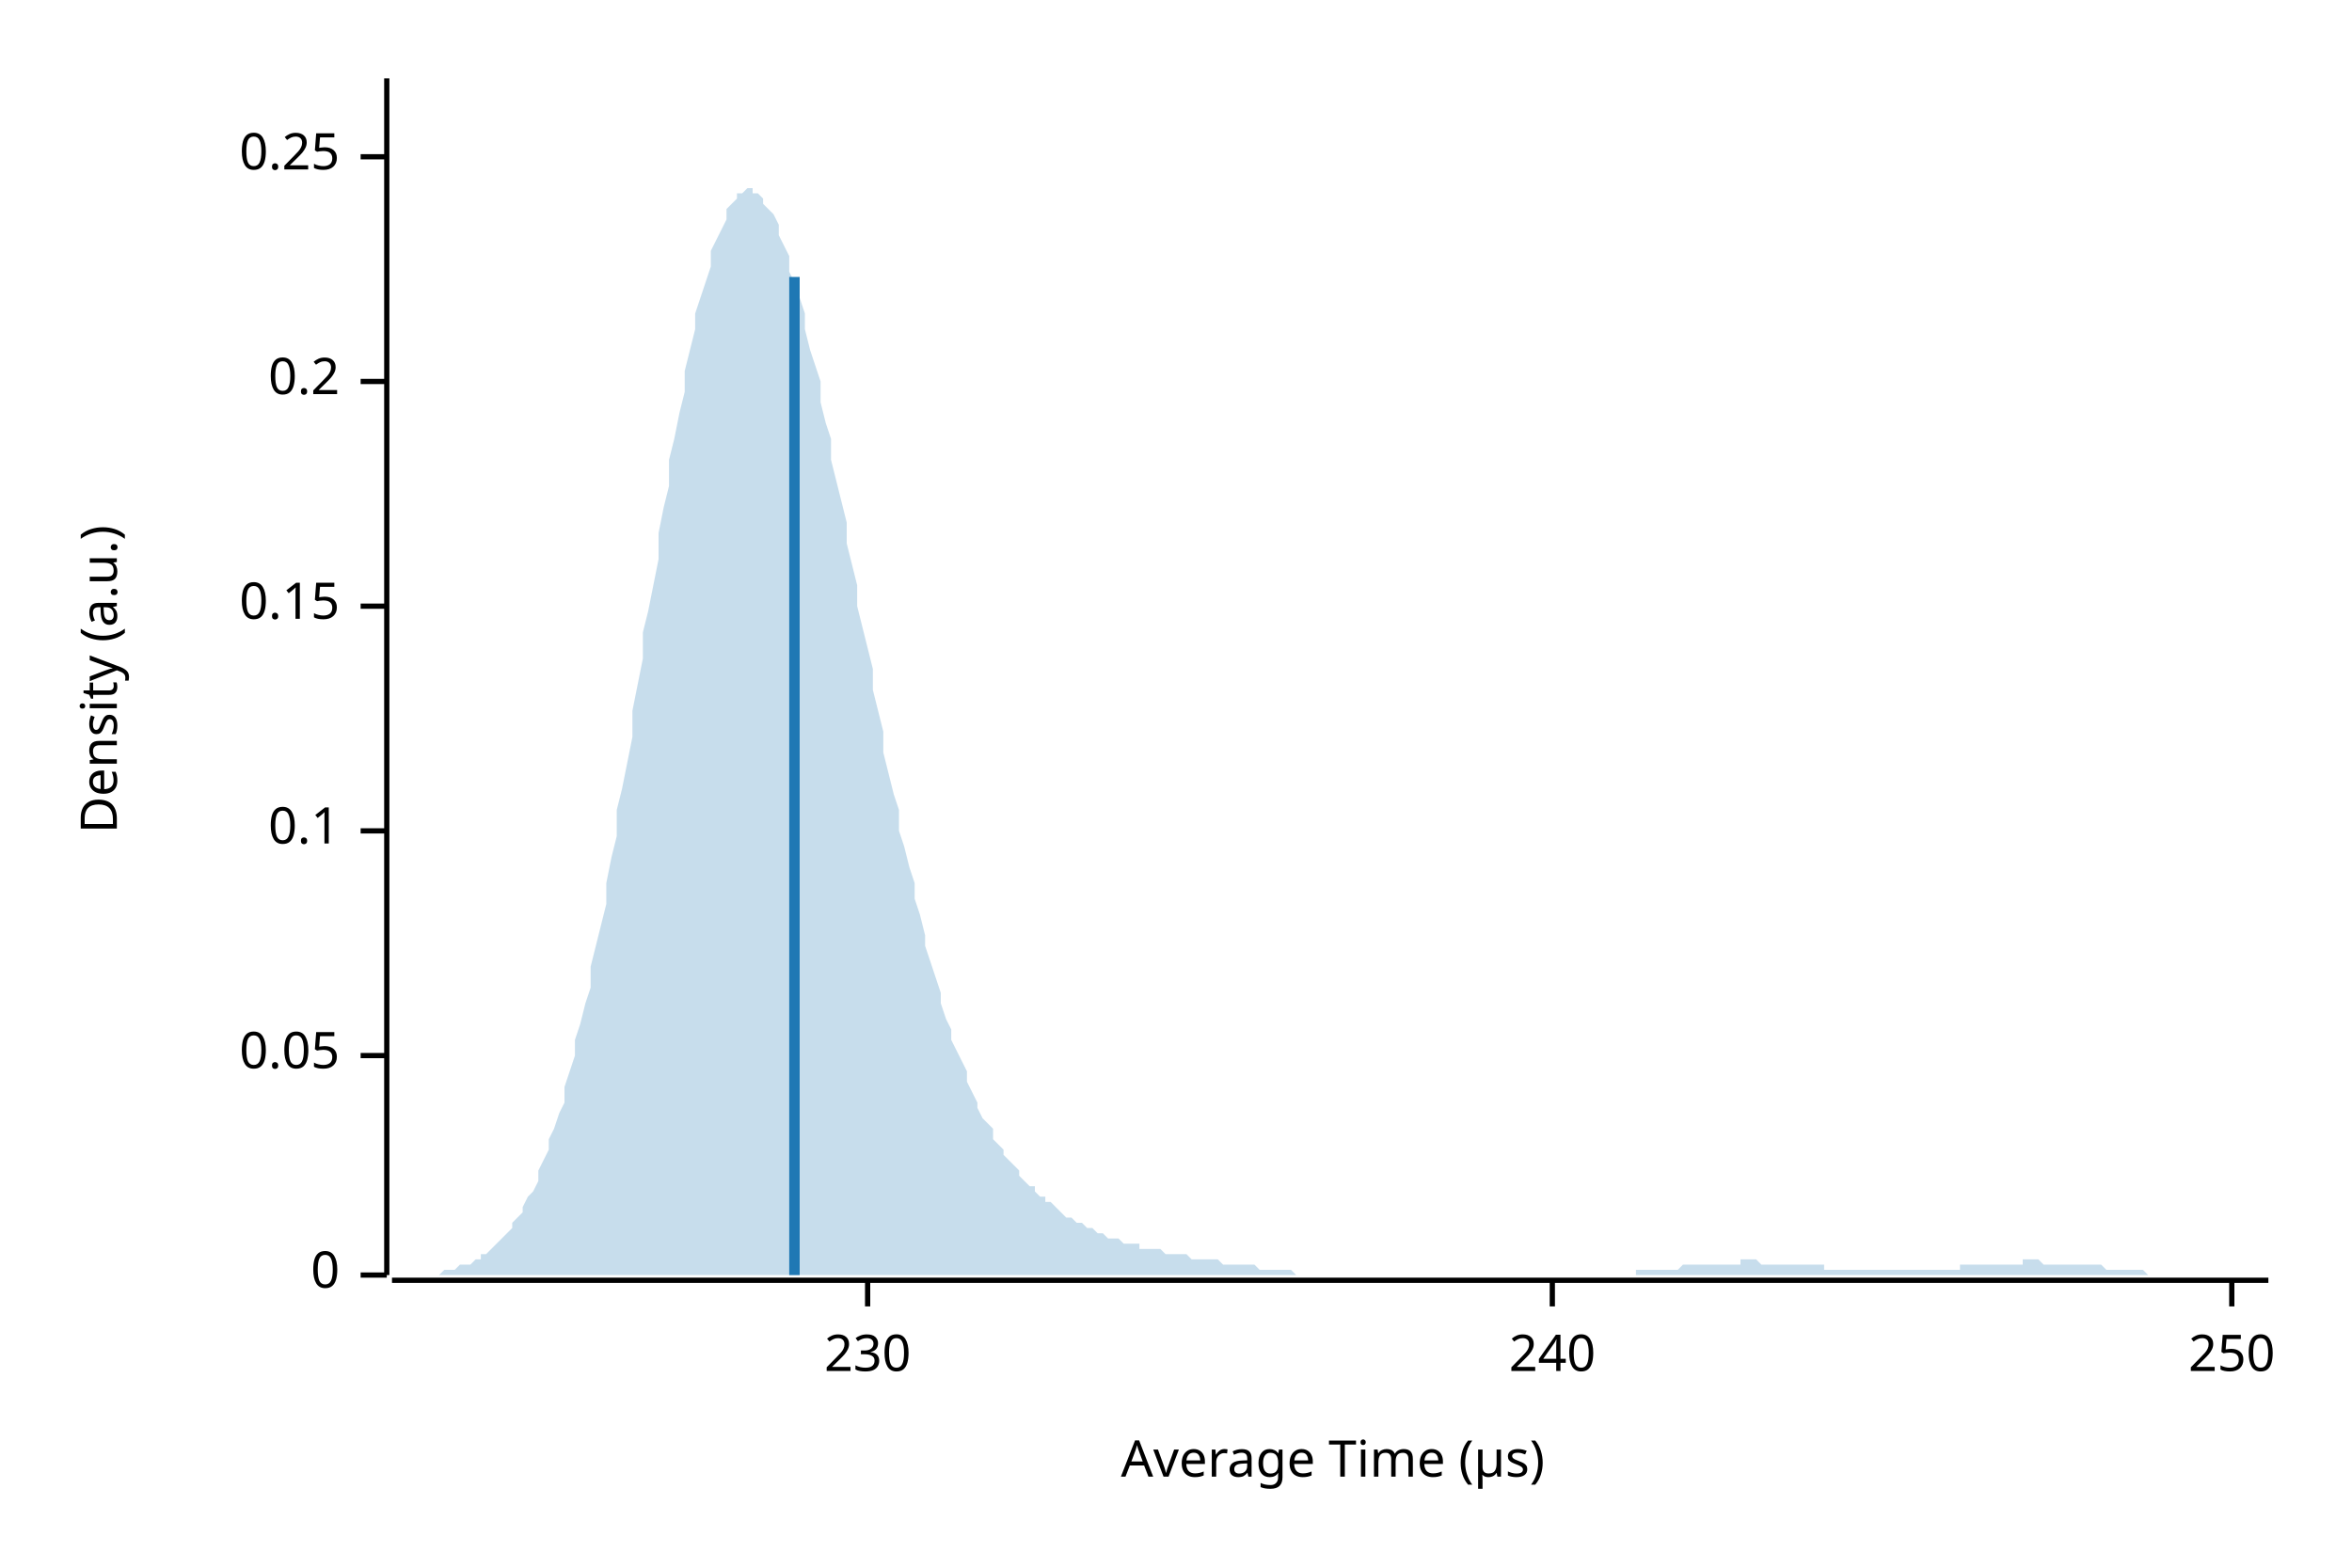
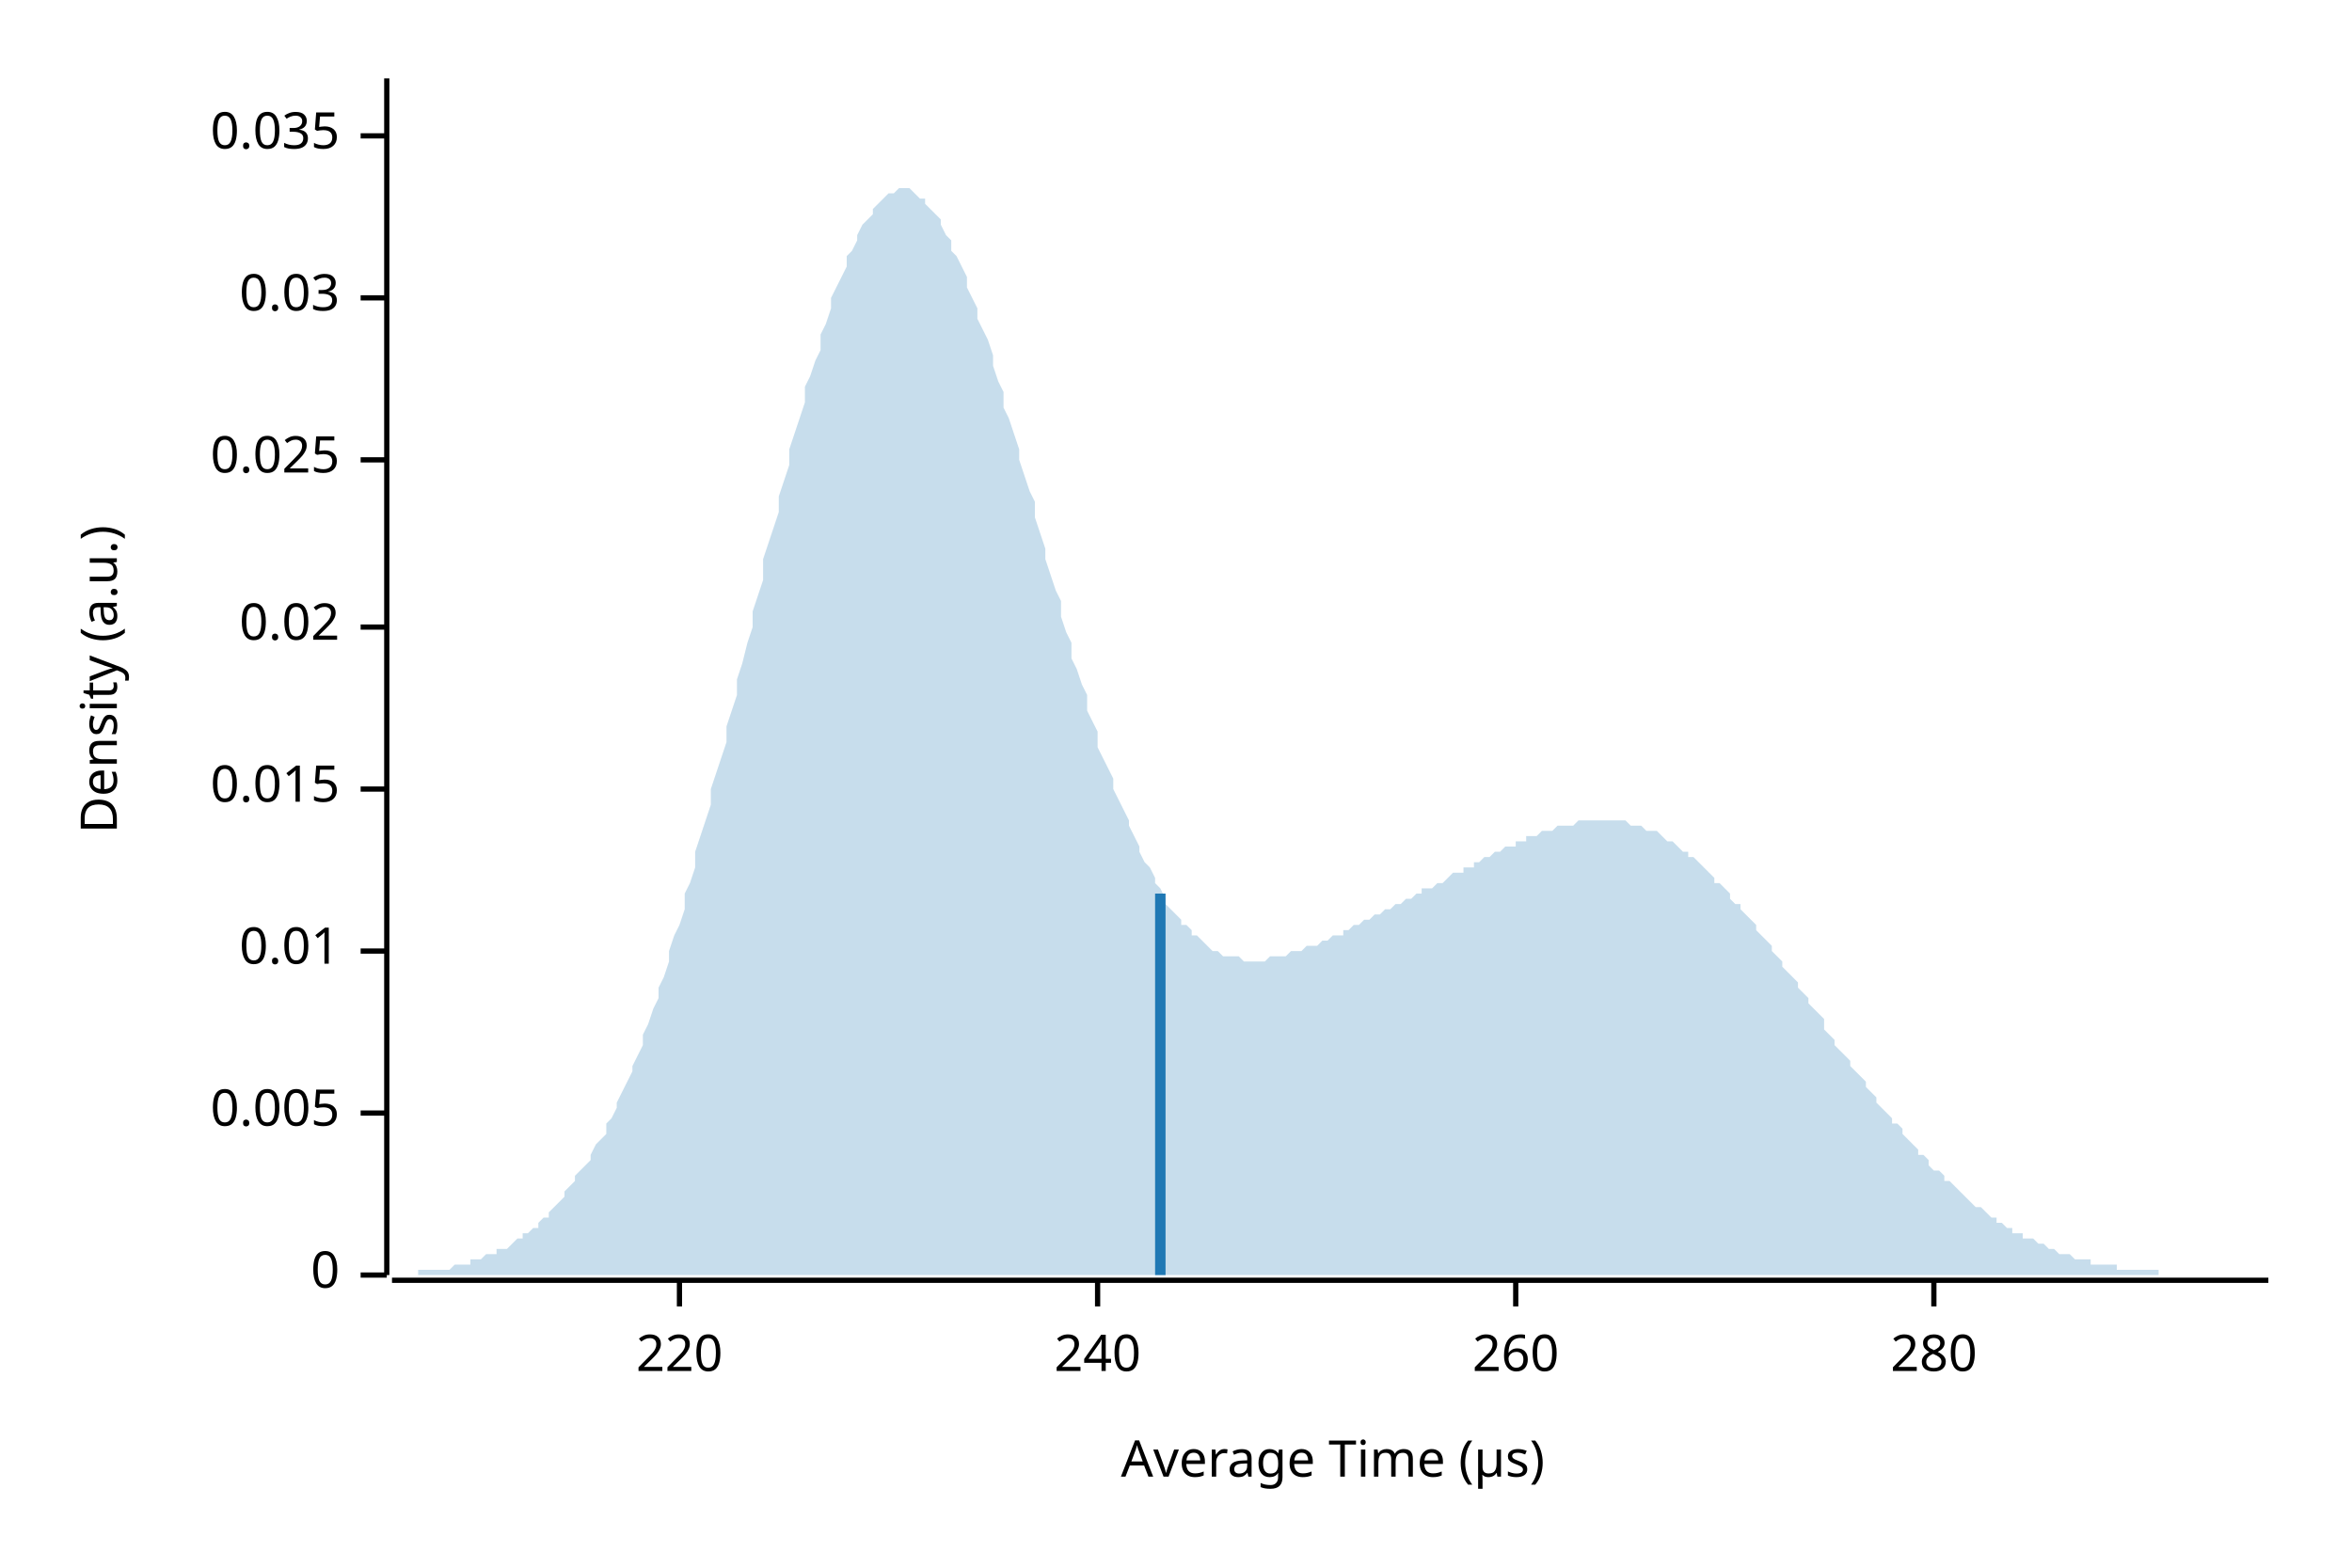
<svg xmlns="http://www.w3.org/2000/svg" width="450" height="300" viewBox="0 0 450 300">
  <text x="15" y="130" dy="0.76em" text-anchor="middle" font-family="sans-serif" font-size="9.677" opacity="1" fill="#000000" transform="rotate(270, 15, 130)">
Density (a.u.)
</text>
  <text x="255" y="285" dy="-0.5ex" text-anchor="middle" font-family="sans-serif" font-size="9.677" opacity="1" fill="#000000">
Average Time (µs)
</text>
  <polyline fill="none" opacity="1" stroke="#000000" stroke-width="1" points="74,15 74,244 " />
  <text x="65" y="244" dy="0.5ex" text-anchor="end" font-family="sans-serif" font-size="9.677" opacity="1" fill="#000000">
0
</text>
  <polyline fill="none" opacity="1" stroke="#000000" stroke-width="1" points="69,244 74,244 " />
-   <text x="65" y="202" dy="0.5ex" text-anchor="end" font-family="sans-serif" font-size="9.677" opacity="1" fill="#000000">
- 0.05
+   <text x="65" y="213" dy="0.5ex" text-anchor="end" font-family="sans-serif" font-size="9.677" opacity="1" fill="#000000">
+ 0.005
</text>
-   <polyline fill="none" opacity="1" stroke="#000000" stroke-width="1" points="69,202 74,202 " />
-   <text x="65" y="159" dy="0.5ex" text-anchor="end" font-family="sans-serif" font-size="9.677" opacity="1" fill="#000000">
- 0.1
+   <polyline fill="none" opacity="1" stroke="#000000" stroke-width="1" points="69,213 74,213 " />
+   <text x="65" y="182" dy="0.5ex" text-anchor="end" font-family="sans-serif" font-size="9.677" opacity="1" fill="#000000">
+ 0.01
</text>
-   <polyline fill="none" opacity="1" stroke="#000000" stroke-width="1" points="69,159 74,159 " />
-   <text x="65" y="116" dy="0.5ex" text-anchor="end" font-family="sans-serif" font-size="9.677" opacity="1" fill="#000000">
- 0.15
+   <polyline fill="none" opacity="1" stroke="#000000" stroke-width="1" points="69,182 74,182 " />
+   <text x="65" y="151" dy="0.5ex" text-anchor="end" font-family="sans-serif" font-size="9.677" opacity="1" fill="#000000">
+ 0.015
</text>
-   <polyline fill="none" opacity="1" stroke="#000000" stroke-width="1" points="69,116 74,116 " />
-   <text x="65" y="73" dy="0.5ex" text-anchor="end" font-family="sans-serif" font-size="9.677" opacity="1" fill="#000000">
- 0.2
+   <polyline fill="none" opacity="1" stroke="#000000" stroke-width="1" points="69,151 74,151 " />
+   <text x="65" y="120" dy="0.5ex" text-anchor="end" font-family="sans-serif" font-size="9.677" opacity="1" fill="#000000">
+ 0.02
</text>
-   <polyline fill="none" opacity="1" stroke="#000000" stroke-width="1" points="69,73 74,73 " />
-   <text x="65" y="30" dy="0.5ex" text-anchor="end" font-family="sans-serif" font-size="9.677" opacity="1" fill="#000000">
- 0.25
+   <polyline fill="none" opacity="1" stroke="#000000" stroke-width="1" points="69,120 74,120 " />
+   <text x="65" y="88" dy="0.5ex" text-anchor="end" font-family="sans-serif" font-size="9.677" opacity="1" fill="#000000">
+ 0.025
</text>
-   <polyline fill="none" opacity="1" stroke="#000000" stroke-width="1" points="69,30 74,30 " />
+   <polyline fill="none" opacity="1" stroke="#000000" stroke-width="1" points="69,88 74,88 " />
+   <text x="65" y="57" dy="0.5ex" text-anchor="end" font-family="sans-serif" font-size="9.677" opacity="1" fill="#000000">
+ 0.03
+ </text>
+   <polyline fill="none" opacity="1" stroke="#000000" stroke-width="1" points="69,57 74,57 " />
+   <text x="65" y="26" dy="0.5ex" text-anchor="end" font-family="sans-serif" font-size="9.677" opacity="1" fill="#000000">
+ 0.035
+ </text>
+   <polyline fill="none" opacity="1" stroke="#000000" stroke-width="1" points="69,26 74,26 " />
  <polyline fill="none" opacity="1" stroke="#000000" stroke-width="1" points="75,245 434,245 " />
-   <text x="166" y="255" dy="0.76em" text-anchor="middle" font-family="sans-serif" font-size="9.677" opacity="1" fill="#000000">
- 230
+   <text x="130" y="255" dy="0.76em" text-anchor="middle" font-family="sans-serif" font-size="9.677" opacity="1" fill="#000000">
+ 220
</text>
-   <polyline fill="none" opacity="1" stroke="#000000" stroke-width="1" points="166,245 166,250 " />
-   <text x="297" y="255" dy="0.76em" text-anchor="middle" font-family="sans-serif" font-size="9.677" opacity="1" fill="#000000">
+   <polyline fill="none" opacity="1" stroke="#000000" stroke-width="1" points="130,245 130,250 " />
+   <text x="210" y="255" dy="0.76em" text-anchor="middle" font-family="sans-serif" font-size="9.677" opacity="1" fill="#000000">
240
</text>
-   <polyline fill="none" opacity="1" stroke="#000000" stroke-width="1" points="297,245 297,250 " />
-   <text x="427" y="255" dy="0.76em" text-anchor="middle" font-family="sans-serif" font-size="9.677" opacity="1" fill="#000000">
- 250
+   <polyline fill="none" opacity="1" stroke="#000000" stroke-width="1" points="210,245 210,250 " />
+   <text x="290" y="255" dy="0.76em" text-anchor="middle" font-family="sans-serif" font-size="9.677" opacity="1" fill="#000000">
+ 260
</text>
-   <polyline fill="none" opacity="1" stroke="#000000" stroke-width="1" points="427,245 427,250 " />
-   <polygon opacity="0.25" fill="#1F78B4" points="75,244 75,244 76,244 77,244 77,244 78,244 79,244 80,244 80,244 81,244 82,244 82,244 83,244 84,244 85,243 85,243 86,243 87,243 87,243 88,242 89,242 90,242 90,242 91,241 92,241 92,240 93,240 94,239 95,238 95,238 96,237 97,236 98,235 98,234 99,233 100,232 100,231 101,229 102,228 103,226 103,224 104,222 105,220 105,218 106,216 107,213 108,211 108,208 109,205 110,202 110,199 111,196 112,192 113,189 113,185 114,181 115,177 116,173 116,169 117,164 118,160 118,155 119,151 120,146 121,141 121,136 122,131 123,126 123,121 124,117 125,112 126,107 126,102 127,97 128,93 128,88 129,84 130,79 131,75 131,71 132,67 133,63 133,60 134,57 135,54 136,51 136,48 137,46 138,44 139,42 139,40 140,39 141,38 141,37 142,37 143,36 144,36 144,37 145,37 146,38 146,39 147,40 148,41 149,43 149,45 150,47 151,49 151,52 152,54 153,57 154,60 154,63 155,67 156,70 157,73 157,77 158,81 159,84 159,88 160,92 161,96 162,100 162,104 163,108 164,112 164,116 165,120 166,124 167,128 167,132 168,136 169,140 169,144 170,148 171,152 172,155 172,159 173,162 174,166 175,169 175,172 176,175 177,179 177,181 178,184 179,187 180,190 180,192 181,195 182,197 182,199 183,201 184,203 185,205 185,207 186,209 187,211 187,212 188,214 189,215 190,216 190,218 191,219 192,220 192,221 193,222 194,223 195,224 195,225 196,226 197,227 198,227 198,228 199,229 200,229 200,230 201,230 202,231 203,232 203,232 204,233 205,233 205,233 206,234 207,234 208,235 208,235 209,235 210,236 210,236 211,236 212,237 213,237 213,237 214,237 215,238 216,238 216,238 217,238 218,238 218,239 219,239 220,239 221,239 221,239 222,239 223,240 223,240 224,240 225,240 226,240 226,240 227,240 228,241 228,241 229,241 230,241 231,241 231,241 232,241 233,241 233,241 234,242 235,242 236,242 236,242 237,242 238,242 239,242 239,242 240,242 241,243 241,243 242,243 243,243 244,243 244,243 245,243 246,243 246,243 247,243 248,244 249,244 249,244 250,244 251,244 251,244 252,244 253,244 254,244 254,244 255,244 256,244 257,244 257,244 258,244 259,244 259,244 260,244 261,244 262,244 262,244 263,244 264,244 264,244 265,244 266,244 267,244 267,244 268,244 269,244 269,244 270,244 271,244 272,244 272,244 273,244 274,244 275,244 275,244 276,244 277,244 277,244 278,244 279,244 280,244 280,244 281,244 282,244 282,244 283,244 284,244 285,244 285,244 286,244 287,244 287,244 288,244 289,244 290,244 290,244 291,244 292,244 292,244 293,244 294,244 295,244 295,244 296,244 297,244 298,244 298,244 299,244 300,244 300,244 301,244 302,244 303,244 303,244 304,244 305,244 305,244 306,244 307,244 308,244 308,244 309,244 310,244 310,244 311,244 312,244 313,244 313,243 314,243 315,243 316,243 316,243 317,243 318,243 318,243 319,243 320,243 321,243 321,243 322,242 323,242 323,242 324,242 325,242 326,242 326,242 327,242 328,242 328,242 329,242 330,242 331,242 331,242 332,242 333,242 333,241 334,241 335,241 336,241 336,241 337,242 338,242 339,242 339,242 340,242 341,242 341,242 342,242 343,242 344,242 344,242 345,242 346,242 346,242 347,242 348,242 349,242 349,243 350,243 351,243 351,243 352,243 353,243 354,243 354,243 355,243 356,243 357,243 357,243 358,243 359,243 359,243 360,243 361,243 362,243 362,243 363,243 364,243 364,243 365,243 366,243 367,243 367,243 368,243 369,243 369,243 370,243 371,243 372,243 372,243 373,243 374,243 375,243 375,242 376,242 377,242 377,242 378,242 379,242 380,242 380,242 381,242 382,242 382,242 383,242 384,242 385,242 385,242 386,242 387,242 387,241 388,241 389,241 390,241 390,241 391,242 392,242 392,242 393,242 394,242 395,242 395,242 396,242 397,242 398,242 398,242 399,242 400,242 400,242 401,242 402,242 403,243 403,243 404,243 405,243 405,243 406,243 407,243 408,243 408,243 409,243 410,243 410,243 411,244 412,244 413,244 413,244 414,244 415,244 416,244 416,244 417,244 418,244 418,244 419,244 420,244 421,244 421,244 422,244 423,244 423,244 424,244 425,244 426,244 426,244 427,244 428,244 428,244 429,244 430,244 431,244 431,244 432,244 433,244 434,244 434,244 75,244 " />
-   <polyline fill="none" opacity="1" stroke="#1F78B4" stroke-width="2" points="152,244 152,53 " />
+   <polyline fill="none" opacity="1" stroke="#000000" stroke-width="1" points="290,245 290,250 " />
+   <text x="370" y="255" dy="0.76em" text-anchor="middle" font-family="sans-serif" font-size="9.677" opacity="1" fill="#000000">
+ 280
+ </text>
+   <polyline fill="none" opacity="1" stroke="#000000" stroke-width="1" points="370,245 370,250 " />
+   <polygon opacity="0.25" fill="#1F78B4" points="75,244 75,244 76,244 77,244 77,244 78,244 79,244 80,244 80,243 81,243 82,243 82,243 83,243 84,243 85,243 85,243 86,243 87,242 87,242 88,242 89,242 90,242 90,241 91,241 92,241 92,241 93,240 94,240 95,240 95,239 96,239 97,239 98,238 98,238 99,237 100,237 100,236 101,236 102,235 103,235 103,234 104,233 105,233 105,232 106,231 107,230 108,229 108,228 109,227 110,226 110,225 111,224 112,223 113,222 113,221 114,219 115,218 116,217 116,215 117,214 118,212 118,211 119,209 120,207 121,205 121,204 122,202 123,200 123,198 124,196 125,193 126,191 126,189 127,187 128,184 128,182 129,179 130,177 131,174 131,171 132,169 133,166 133,163 134,160 135,157 136,154 136,151 137,148 138,145 139,142 139,139 140,136 141,133 141,130 142,127 143,123 144,120 144,117 145,114 146,111 146,107 147,104 148,101 149,98 149,95 150,92 151,89 151,86 152,83 153,80 154,77 154,74 155,72 156,69 157,67 157,64 158,62 159,59 159,57 160,55 161,53 162,51 162,49 163,48 164,46 164,45 165,43 166,42 167,41 167,40 168,39 169,38 169,38 170,37 171,37 172,36 172,36 173,36 174,36 175,37 175,37 176,38 177,38 177,39 178,40 179,41 180,42 180,43 181,45 182,46 182,48 183,49 184,51 185,53 185,55 186,57 187,59 187,61 188,63 189,65 190,68 190,70 191,73 192,75 192,78 193,80 194,83 195,86 195,88 196,91 197,94 198,96 198,99 199,102 200,105 200,107 201,110 202,113 203,115 203,118 204,121 205,123 205,126 206,128 207,131 208,133 208,136 209,138 210,140 210,143 211,145 212,147 213,149 213,151 214,153 215,155 216,157 216,158 217,160 218,162 218,163 219,165 220,166 221,168 221,169 222,170 223,172 223,173 224,174 225,175 226,176 226,177 227,177 228,178 228,179 229,179 230,180 231,181 231,181 232,182 233,182 233,182 234,183 235,183 236,183 236,183 237,183 238,184 239,184 239,184 240,184 241,184 241,184 242,184 243,183 244,183 244,183 245,183 246,183 246,183 247,182 248,182 249,182 249,182 250,181 251,181 251,181 252,181 253,180 254,180 254,180 255,179 256,179 257,179 257,178 258,178 259,177 259,177 260,177 261,176 262,176 262,176 263,175 264,175 264,175 265,174 266,174 267,173 267,173 268,173 269,172 269,172 270,172 271,171 272,171 272,170 273,170 274,170 275,169 275,169 276,169 277,168 277,168 278,167 279,167 280,167 280,166 281,166 282,166 282,165 283,165 284,164 285,164 285,164 286,163 287,163 287,163 288,162 289,162 290,162 290,161 291,161 292,161 292,160 293,160 294,160 295,159 295,159 296,159 297,159 298,158 298,158 299,158 300,158 300,158 301,158 302,157 303,157 303,157 304,157 305,157 305,157 306,157 307,157 308,157 308,157 309,157 310,157 310,157 311,157 312,158 313,158 313,158 314,158 315,159 316,159 316,159 317,159 318,160 318,160 319,161 320,161 321,162 321,162 322,163 323,163 323,164 324,164 325,165 326,166 326,166 327,167 328,168 328,169 329,169 330,170 331,171 331,172 332,173 333,173 333,174 334,175 335,176 336,177 336,178 337,179 338,180 339,181 339,182 340,183 341,184 341,185 342,186 343,187 344,188 344,189 345,190 346,191 346,192 347,193 348,194 349,195 349,197 350,198 351,199 351,200 352,201 353,202 354,203 354,204 355,205 356,206 357,207 357,208 358,209 359,210 359,211 360,212 361,213 362,214 362,215 363,215 364,216 364,217 365,218 366,219 367,220 367,221 368,221 369,222 369,223 370,224 371,224 372,225 372,226 373,226 374,227 375,228 375,228 376,229 377,230 377,230 378,231 379,231 380,232 380,232 381,233 382,233 382,234 383,234 384,235 385,235 385,236 386,236 387,236 387,237 388,237 389,237 390,238 390,238 391,238 392,239 392,239 393,239 394,240 395,240 395,240 396,240 397,241 398,241 398,241 399,241 400,241 400,242 401,242 402,242 403,242 403,242 404,242 405,242 405,243 406,243 407,243 408,243 408,243 409,243 410,243 410,243 411,243 412,243 413,243 413,244 414,244 415,244 416,244 416,244 417,244 418,244 418,244 419,244 420,244 421,244 421,244 422,244 423,244 423,244 424,244 425,244 426,244 426,244 427,244 428,244 428,244 429,244 430,244 431,244 431,244 432,244 433,244 434,244 434,244 75,244 " />
+   <polyline fill="none" opacity="1" stroke="#1F78B4" stroke-width="2" points="222,244 222,171 " />
</svg>
